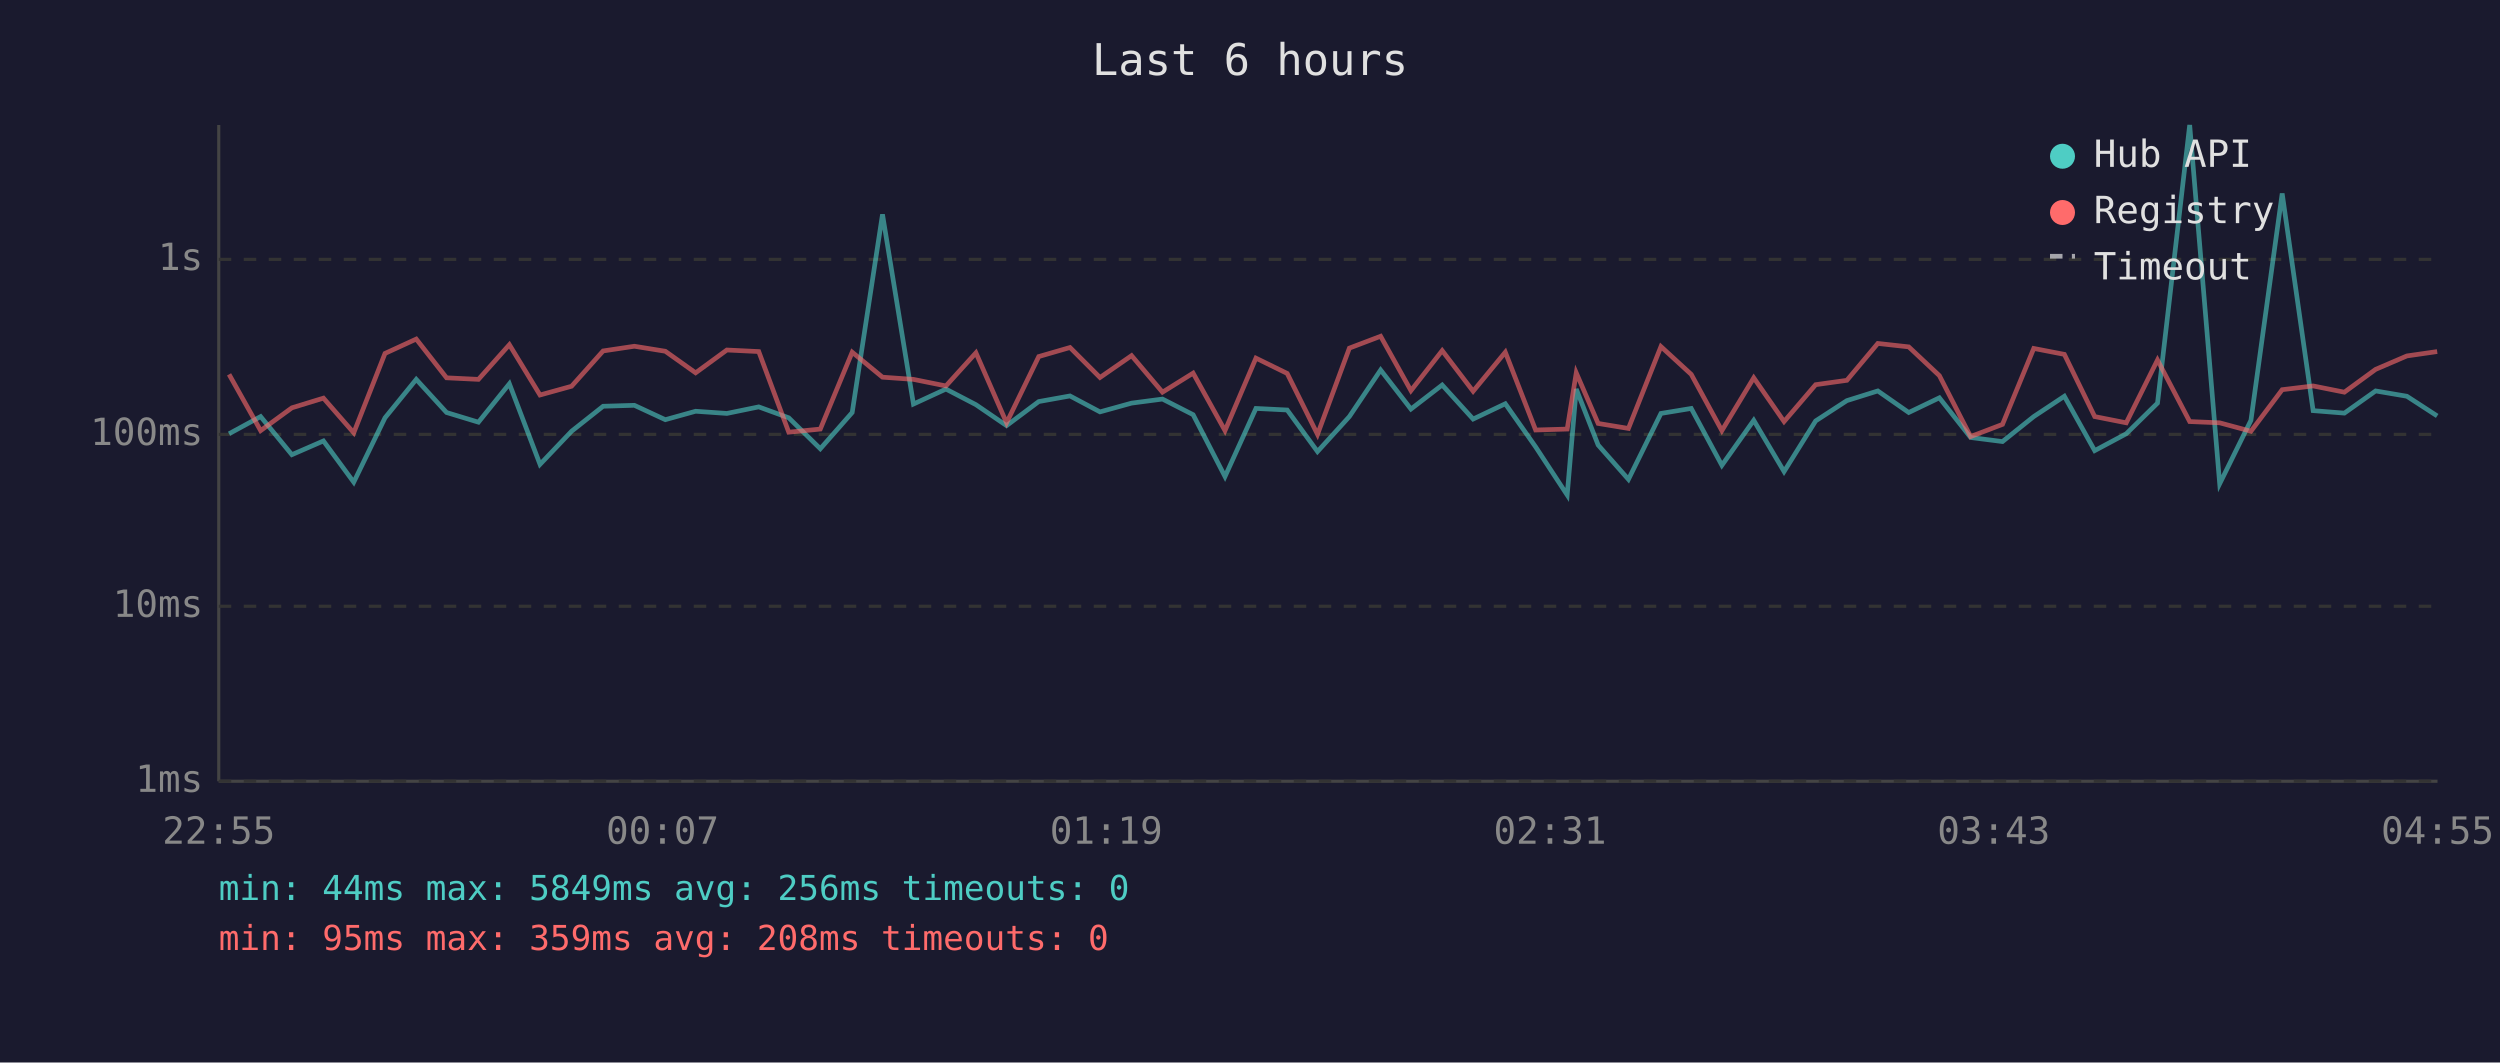
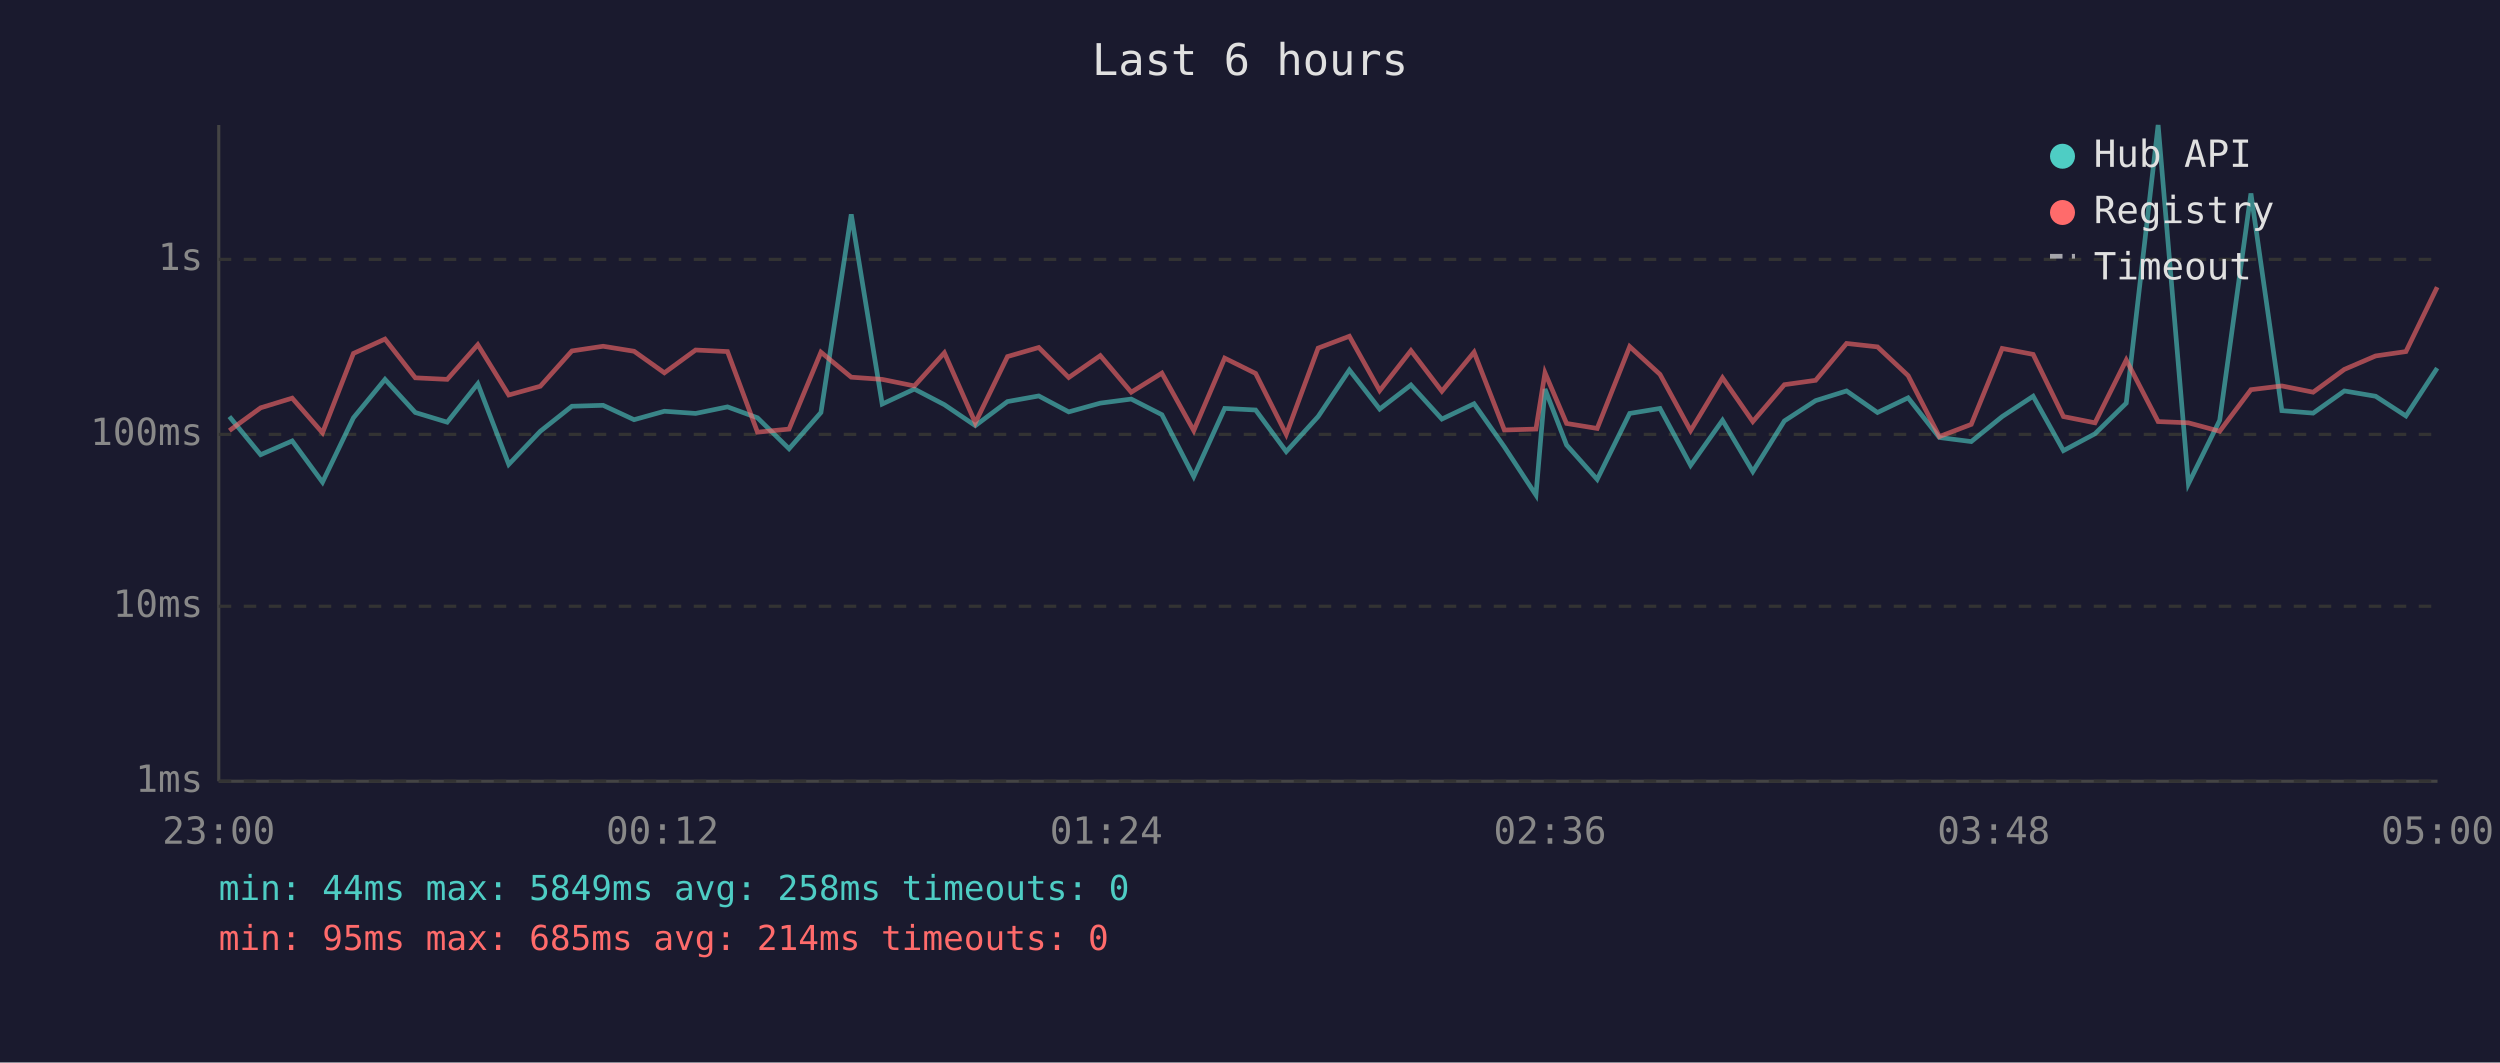
<svg xmlns="http://www.w3.org/2000/svg" viewBox="0 0 800 340" font-family="monospace" font-size="12">
  <rect width="800" height="340" fill="#1a1a2e" />
  <text x="400" y="24" fill="#e0e0e0" font-size="14" text-anchor="middle">Last 6 hours</text>
  <line x1="70" y1="40" x2="70" y2="250" stroke="#444" stroke-width="1" />
  <line x1="70" y1="250" x2="780" y2="250" stroke="#444" stroke-width="1" />
  <line x1="70" y1="250" x2="780" y2="250" stroke="#333" stroke-width="1" stroke-dasharray="4" />
  <text x="65" y="250" fill="#888" text-anchor="end" dominant-baseline="middle">1ms</text>
  <line x1="70" y1="194" x2="780" y2="194" stroke="#333" stroke-width="1" stroke-dasharray="4" />
  <text x="65" y="194" fill="#888" text-anchor="end" dominant-baseline="middle">10ms</text>
  <line x1="70" y1="139" x2="780" y2="139" stroke="#333" stroke-width="1" stroke-dasharray="4" />
  <text x="65" y="139" fill="#888" text-anchor="end" dominant-baseline="middle">100ms</text>
  <line x1="70" y1="83" x2="780" y2="83" stroke="#333" stroke-width="1" stroke-dasharray="4" />
  <text x="65" y="83" fill="#888" text-anchor="end" dominant-baseline="middle">1s</text>
-   <text x="70" y="270" fill="#888" text-anchor="middle">22:55</text>
-   <text x="212" y="270" fill="#888" text-anchor="middle">00:07</text>
-   <text x="354" y="270" fill="#888" text-anchor="middle">01:19</text>
-   <text x="496" y="270" fill="#888" text-anchor="middle">02:31</text>
-   <text x="638" y="270" fill="#888" text-anchor="middle">03:43</text>
-   <text x="780" y="270" fill="#888" text-anchor="middle">04:55</text>
-   <polyline points="73.3,138.8 83.4,133.3 93.4,145.5 103.5,141.1 113.2,154.3 123.2,133.7 133.2,121.4 142.9,132.0 153.1,135.1 163.0,122.8 172.8,148.6 182.9,138.0 193.0,130.0 203.0,129.7 212.9,134.3 222.6,131.6 232.6,132.3 242.8,130.2 252.4,133.7 262.5,143.6 272.7,132.0 282.4,68.6 292.3,129.3 302.7,124.5 312.3,129.5 322.1,136.2 332.4,128.5 342.4,126.7 352.0,131.8 362.1,129.0 372.0,127.7 381.8,132.7 392.0,152.5 401.9,130.7 411.9,131.2 421.6,144.5 431.8,133.3 441.8,118.4 451.5,130.9 461.5,123.2 471.4,134.1 481.7,129.2 491.4,143.0 501.5,158.4 504.4,124.5 511.4,142.4 521.1,153.4 531.5,132.3 541.2,130.7 551.0,148.9 561.2,134.5 570.9,150.9 581.0,134.7 591.0,128.2 600.9,125.1 610.8,132.0 620.6,127.3 630.6,140.0 640.8,141.3 650.8,133.3 660.6,126.8 670.3,144.2 680.4,138.8 690.4,129.0 700.7,40.0 710.3,154.8 720.3,134.5 730.3,61.9 740.2,131.4 750.2,132.2 760.2,125.1 770.2,126.8 779.9,133.1" fill="none" stroke="#4ecdc4" stroke-width="1.5" opacity="0.6" />
-   <polyline points="73.3,119.8 83.4,137.8 93.4,130.5 103.5,127.4 113.2,138.5 123.2,113.1 133.2,108.5 142.9,120.9 153.1,121.4 163.0,110.3 172.8,126.4 182.9,123.6 193.0,112.3 203.0,110.8 212.9,112.4 222.6,119.3 232.6,112.0 242.8,112.5 252.4,138.3 262.5,137.3 272.7,112.7 282.4,120.7 292.3,121.4 302.7,123.5 312.3,112.9 322.1,135.3 332.4,114.1 342.4,111.2 352.0,120.8 362.1,113.8 372.0,125.5 381.8,119.4 392.0,137.8 401.9,114.6 411.9,119.5 421.6,139.0 431.8,111.4 441.8,107.6 451.5,125.0 461.5,112.2 471.4,125.2 481.7,112.7 491.4,137.6 501.5,137.3 504.4,119.3 511.4,135.5 521.1,137.1 531.5,110.9 541.2,119.8 551.0,137.8 561.2,120.9 570.9,134.9 581.0,123.1 591.0,121.7 600.9,109.9 610.8,111.0 620.6,120.2 630.6,139.7 640.8,135.8 650.8,111.5 660.6,113.4 670.3,133.3 680.4,135.3 690.4,115.2 700.7,134.9 710.3,135.3 720.3,138.0 730.3,124.7 740.2,123.5 750.2,125.5 760.2,118.2 770.2,113.9 779.9,112.5" fill="none" stroke="#ff6b6b" stroke-width="1.5" opacity="0.6" />
+   <text x="70" y="270" fill="#888" text-anchor="middle">23:00</text>
+   <text x="212" y="270" fill="#888" text-anchor="middle">00:12</text>
+   <text x="354" y="270" fill="#888" text-anchor="middle">01:24</text>
+   <text x="496" y="270" fill="#888" text-anchor="middle">02:36</text>
+   <text x="638" y="270" fill="#888" text-anchor="middle">03:48</text>
+   <text x="780" y="270" fill="#888" text-anchor="middle">05:00</text>
+   <polyline points="73.4,133.3 83.4,145.5 93.5,141.1 103.2,154.3 113.1,133.7 123.2,121.4 132.9,132.0 143.1,135.1 152.9,122.8 162.8,148.6 172.9,138.0 183.0,130.0 193.0,129.7 202.9,134.3 212.6,131.6 222.6,132.3 232.8,130.2 242.4,133.7 252.5,143.6 262.7,132.0 272.4,68.6 282.3,129.3 292.6,124.5 302.2,129.5 312.1,136.2 322.4,128.5 332.4,126.7 342.0,131.8 352.1,129.0 362.0,127.7 371.8,132.7 382.0,152.5 391.9,130.7 401.8,131.2 411.6,144.5 421.8,133.3 431.8,118.4 441.5,130.9 451.5,123.2 461.4,134.1 471.7,129.2 481.4,143.0 491.5,158.4 494.4,124.5 501.3,142.4 511.1,153.4 521.5,132.3 531.2,130.7 541.0,148.9 551.2,134.5 560.9,150.9 571.0,134.7 581.0,128.2 590.9,125.1 600.8,132.0 610.6,127.3 620.6,140.0 630.8,141.3 640.7,133.3 650.6,126.8 660.3,144.2 670.4,138.8 680.4,129.0 690.6,40.0 700.3,154.8 710.3,134.5 720.3,61.9 730.2,131.4 740.2,132.2 750.2,125.1 760.2,126.8 769.9,133.1 779.9,117.8" fill="none" stroke="#4ecdc4" stroke-width="1.5" opacity="0.6" />
+   <polyline points="73.4,137.8 83.4,130.5 93.5,127.4 103.2,138.5 113.1,113.1 123.2,108.5 132.9,120.9 143.1,121.4 152.9,110.3 162.8,126.4 172.9,123.6 183.0,112.3 193.0,110.8 202.9,112.4 212.6,119.3 222.6,112.0 232.8,112.5 242.4,138.3 252.5,137.3 262.7,112.7 272.4,120.7 282.3,121.4 292.6,123.5 302.2,112.9 312.1,135.3 322.4,114.1 332.4,111.2 342.0,120.8 352.1,113.8 362.0,125.5 371.8,119.4 382.0,137.8 391.9,114.6 401.8,119.5 411.6,139.0 421.8,111.4 431.8,107.6 441.5,125.0 451.5,112.2 461.4,125.2 471.7,112.7 481.4,137.6 491.5,137.3 494.4,119.3 501.3,135.5 511.1,137.1 521.5,110.9 531.2,119.8 541.0,137.8 551.2,120.9 560.9,134.9 571.0,123.1 581.0,121.7 590.9,109.9 600.8,111.0 610.6,120.2 620.6,139.7 630.8,135.8 640.7,111.5 650.6,113.4 660.3,133.3 670.4,135.3 680.4,115.2 690.6,134.9 700.3,135.3 710.3,138.0 720.3,124.7 730.2,123.5 740.2,125.5 750.2,118.2 760.2,113.9 769.9,112.5 779.9,91.9" fill="none" stroke="#ff6b6b" stroke-width="1.5" opacity="0.6" />
  <circle cx="660" cy="50" r="4" fill="#4ecdc4" />
  <text x="670" y="50" fill="#e0e0e0" dominant-baseline="middle">Hub API</text>
  <circle cx="660" cy="68" r="4" fill="#ff6b6b" />
  <text x="670" y="68" fill="#e0e0e0" dominant-baseline="middle">Registry</text>
  <line x1="656" y1="82" x2="664" y2="82" stroke="#e0e0e0" stroke-width="1.5" stroke-dasharray="4,3" opacity="0.7" />
  <text x="670" y="86" fill="#e0e0e0" dominant-baseline="middle">Timeout</text>
-   <text x="70" y="288" fill="#4ecdc4" font-size="11">min: 44ms  max: 5849ms  avg: 256ms  timeouts: 0</text>
-   <text x="70" y="304" fill="#ff6b6b" font-size="11">min: 95ms  max: 359ms  avg: 208ms  timeouts: 0</text>
+   <text x="70" y="288" fill="#4ecdc4" font-size="11">min: 44ms  max: 5849ms  avg: 258ms  timeouts: 0</text>
+   <text x="70" y="304" fill="#ff6b6b" font-size="11">min: 95ms  max: 685ms  avg: 214ms  timeouts: 0</text>
</svg>
